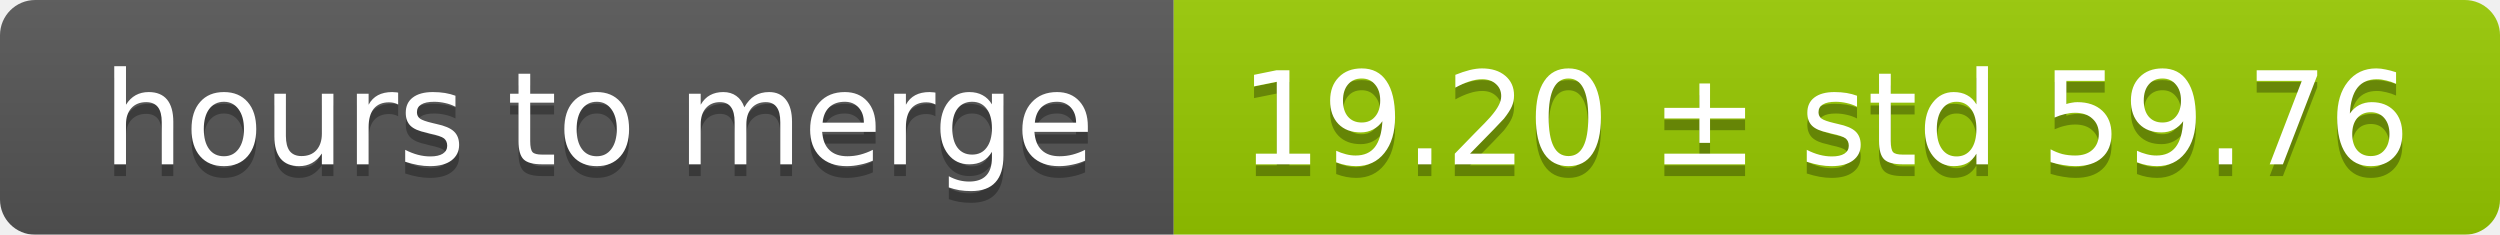
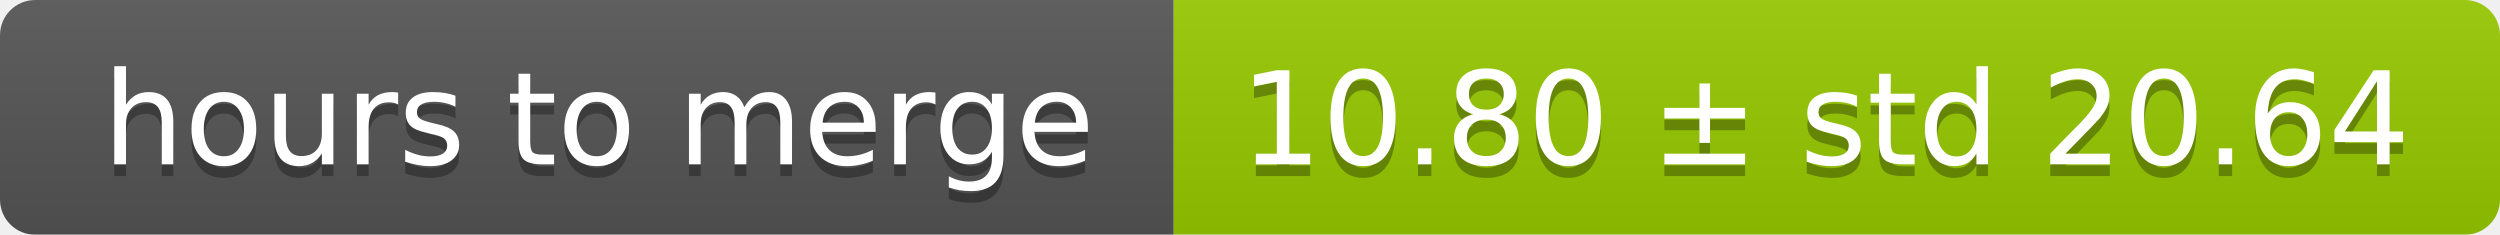
<svg xmlns="http://www.w3.org/2000/svg" width="213" height="20">
  <linearGradient id="smooth" x2="0" y2="100%">
    <stop offset="0" stop-color="#bbb" stop-opacity=".1" />
    <stop offset="1" stop-opacity=".1" />
  </linearGradient>
  <mask id="round">
    <rect width="213" height="20" rx="3" fill="#fff" />
  </mask>
  <g mask="url(#round)">
    <rect width="100" height="20" fill="#555" />
    <rect x="100" width="113" height="20" fill="#97ca00" />
    <rect width="213" height="20" fill="url(#smooth)" />
  </g>
  <g fill="#fff" text-anchor="middle" font-family="DejaVu Sans,Verdana,Geneva,sans-serif" font-size="11">
    <text x="51" y="15" fill="#010101" fill-opacity=".3">hours to merge</text>
    <text x="51" y="14">hours to merge</text>
-     <text x="155.5" y="15" fill="#010101" fill-opacity=".3">19.20 ± std 59.76</text>
-     <text x="155.5" y="14">19.20 ± std 59.76</text>
+     <text x="155.5" y="15" fill="#010101" fill-opacity=".3">10.80 ± std 20.64</text>
+     <text x="155.5" y="14">10.80 ± std 20.64</text>
  </g>
</svg>
